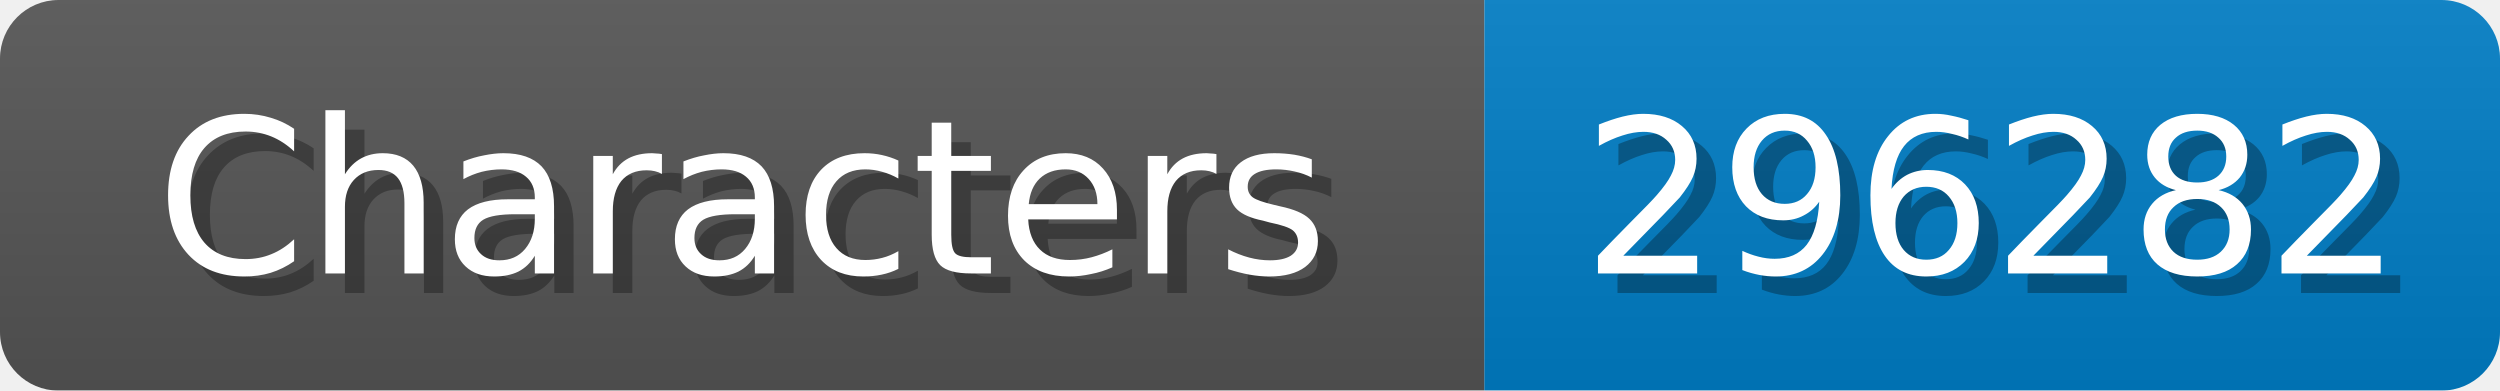
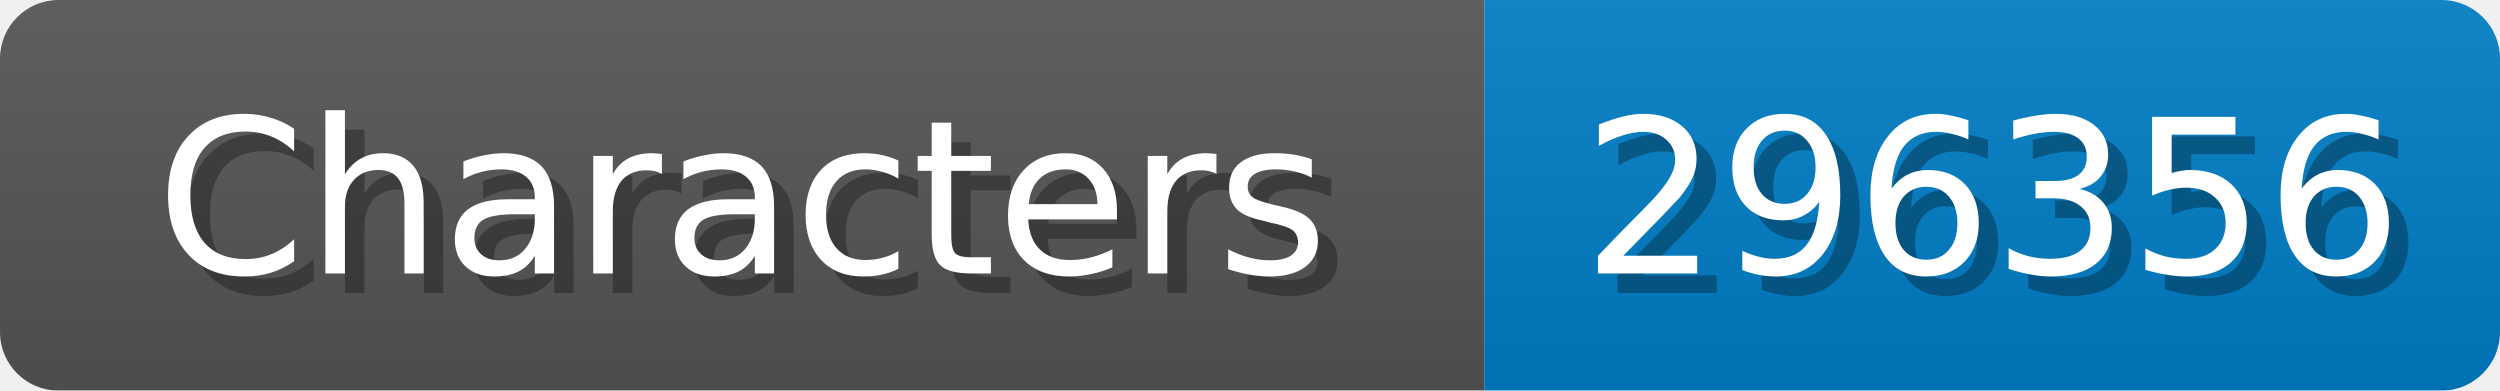
<svg xmlns="http://www.w3.org/2000/svg" width="128" height="20">
  <linearGradient id="b" x2="0" y2="100%">
    <stop offset="0" stop-color="#bbb" stop-opacity=".1" />
    <stop offset="1" stop-opacity=".1" />
  </linearGradient>
  <mask id="anybadge_1">
    <rect width="128" height="20" rx="3" fill="#fff" />
  </mask>
  <g mask="url(#anybadge_1)">
    <path fill="#555" d="M0 0h76v20H0z" />
    <path fill="#007ec6" d="M76 0h52v20H76z" />
    <path fill="url(#b)" d="M0 0h128v20H0z" />
  </g>
  <g fill="#fff" text-anchor="middle" font-family="DejaVu Sans,Verdana,Geneva,sans-serif" font-size="11">
    <text x="39.0" y="15" fill="#010101" fill-opacity=".3">Characters</text>
    <text x="38.0" y="14">Characters</text>
  </g>
  <g fill="#fff" text-anchor="middle" font-family="DejaVu Sans,Verdana,Geneva,sans-serif" font-size="11">
-     <text x="103.0" y="15" fill="#010101" fill-opacity=".3">296282</text>
-     <text x="102.0" y="14">296282</text>
+     <text x="103.0" y="15" fill="#010101" fill-opacity=".3">296356</text>
+     <text x="102.0" y="14">296356</text>
  </g>
</svg>
